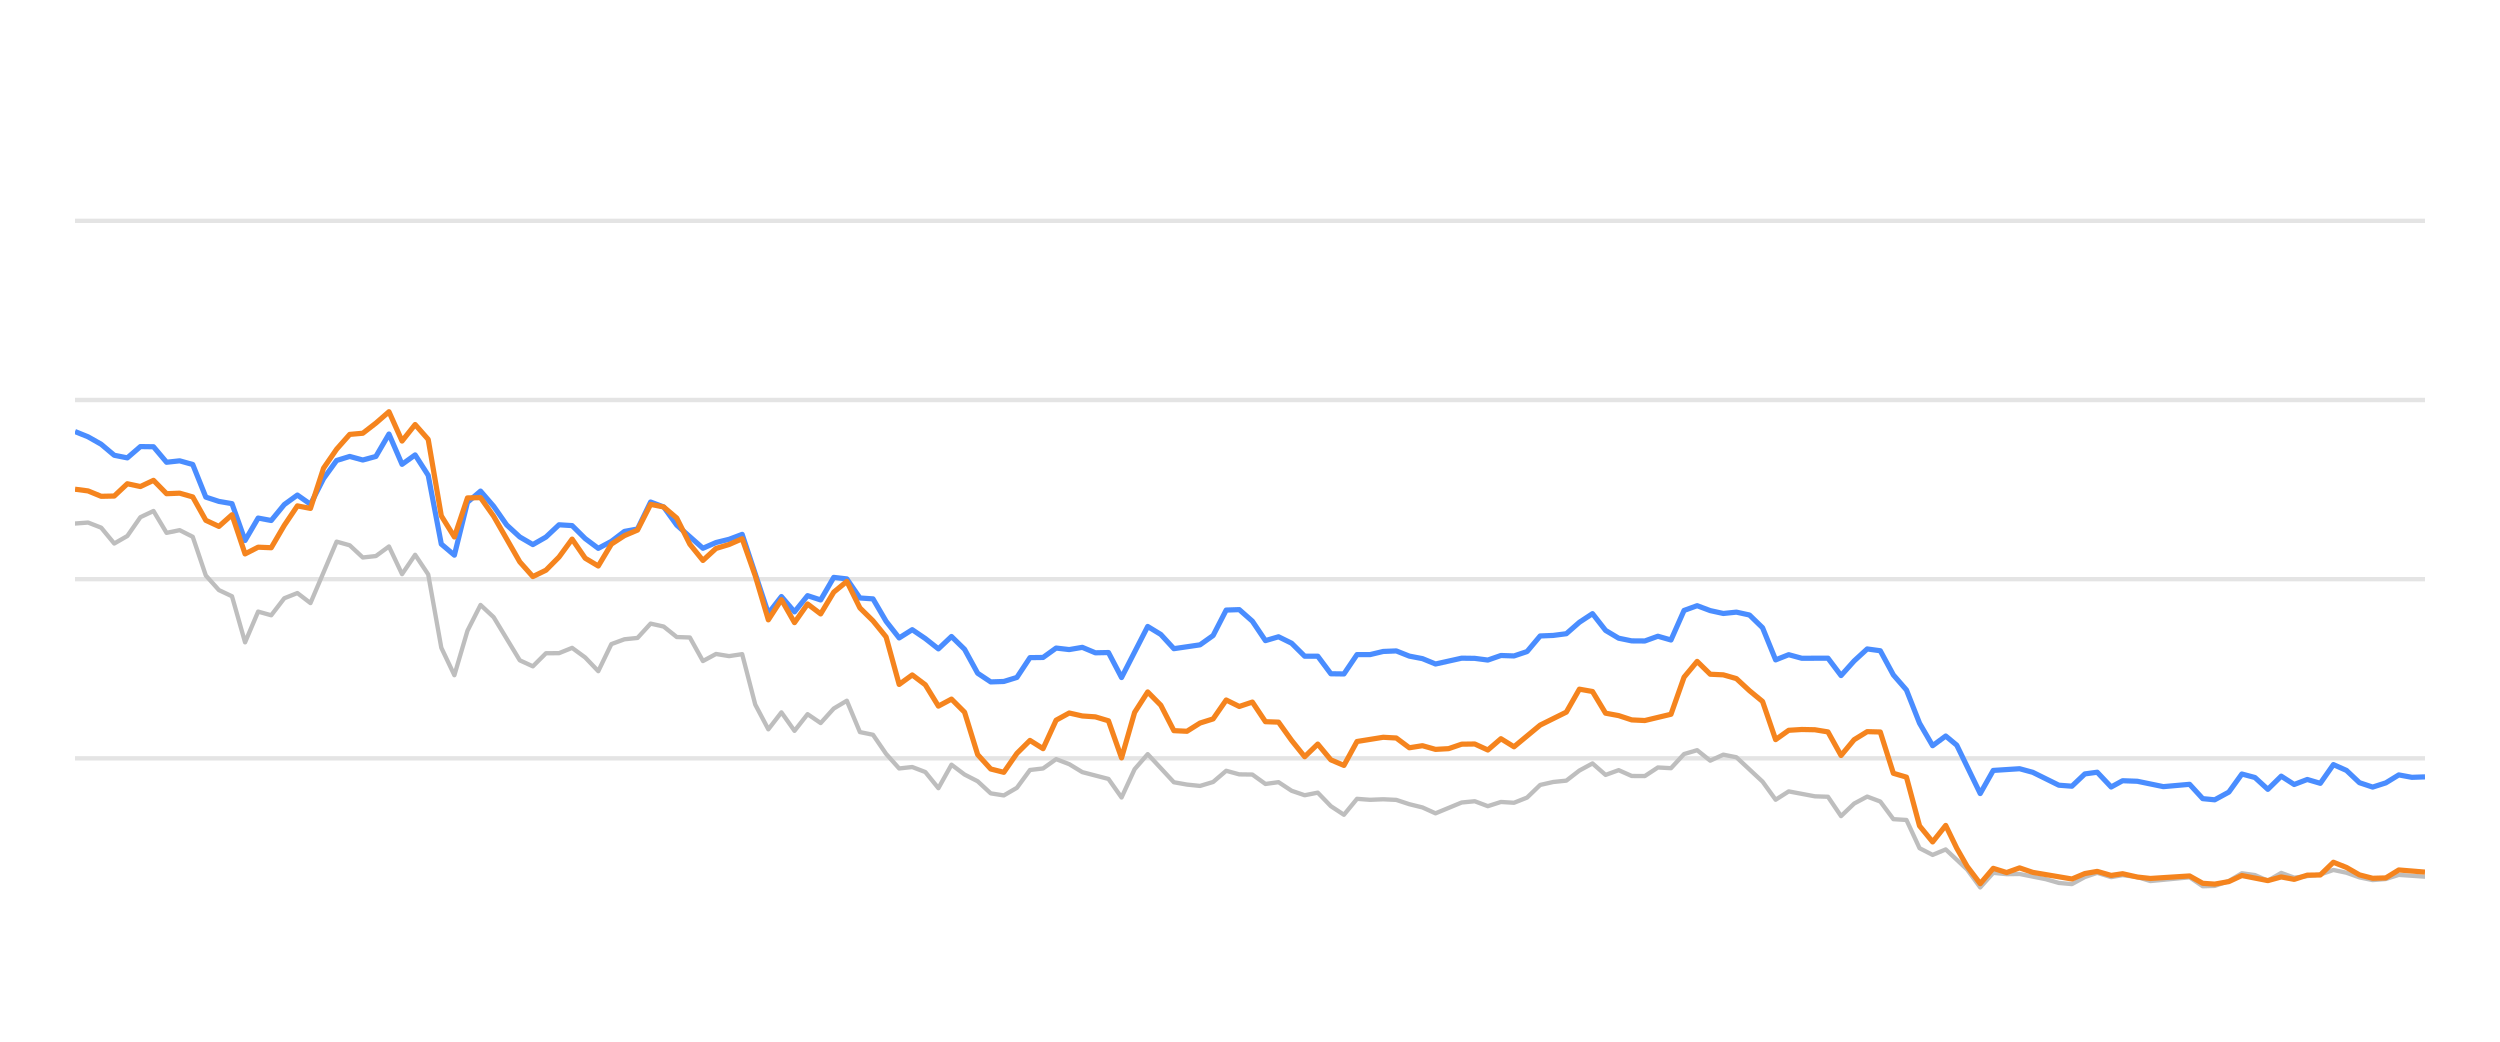
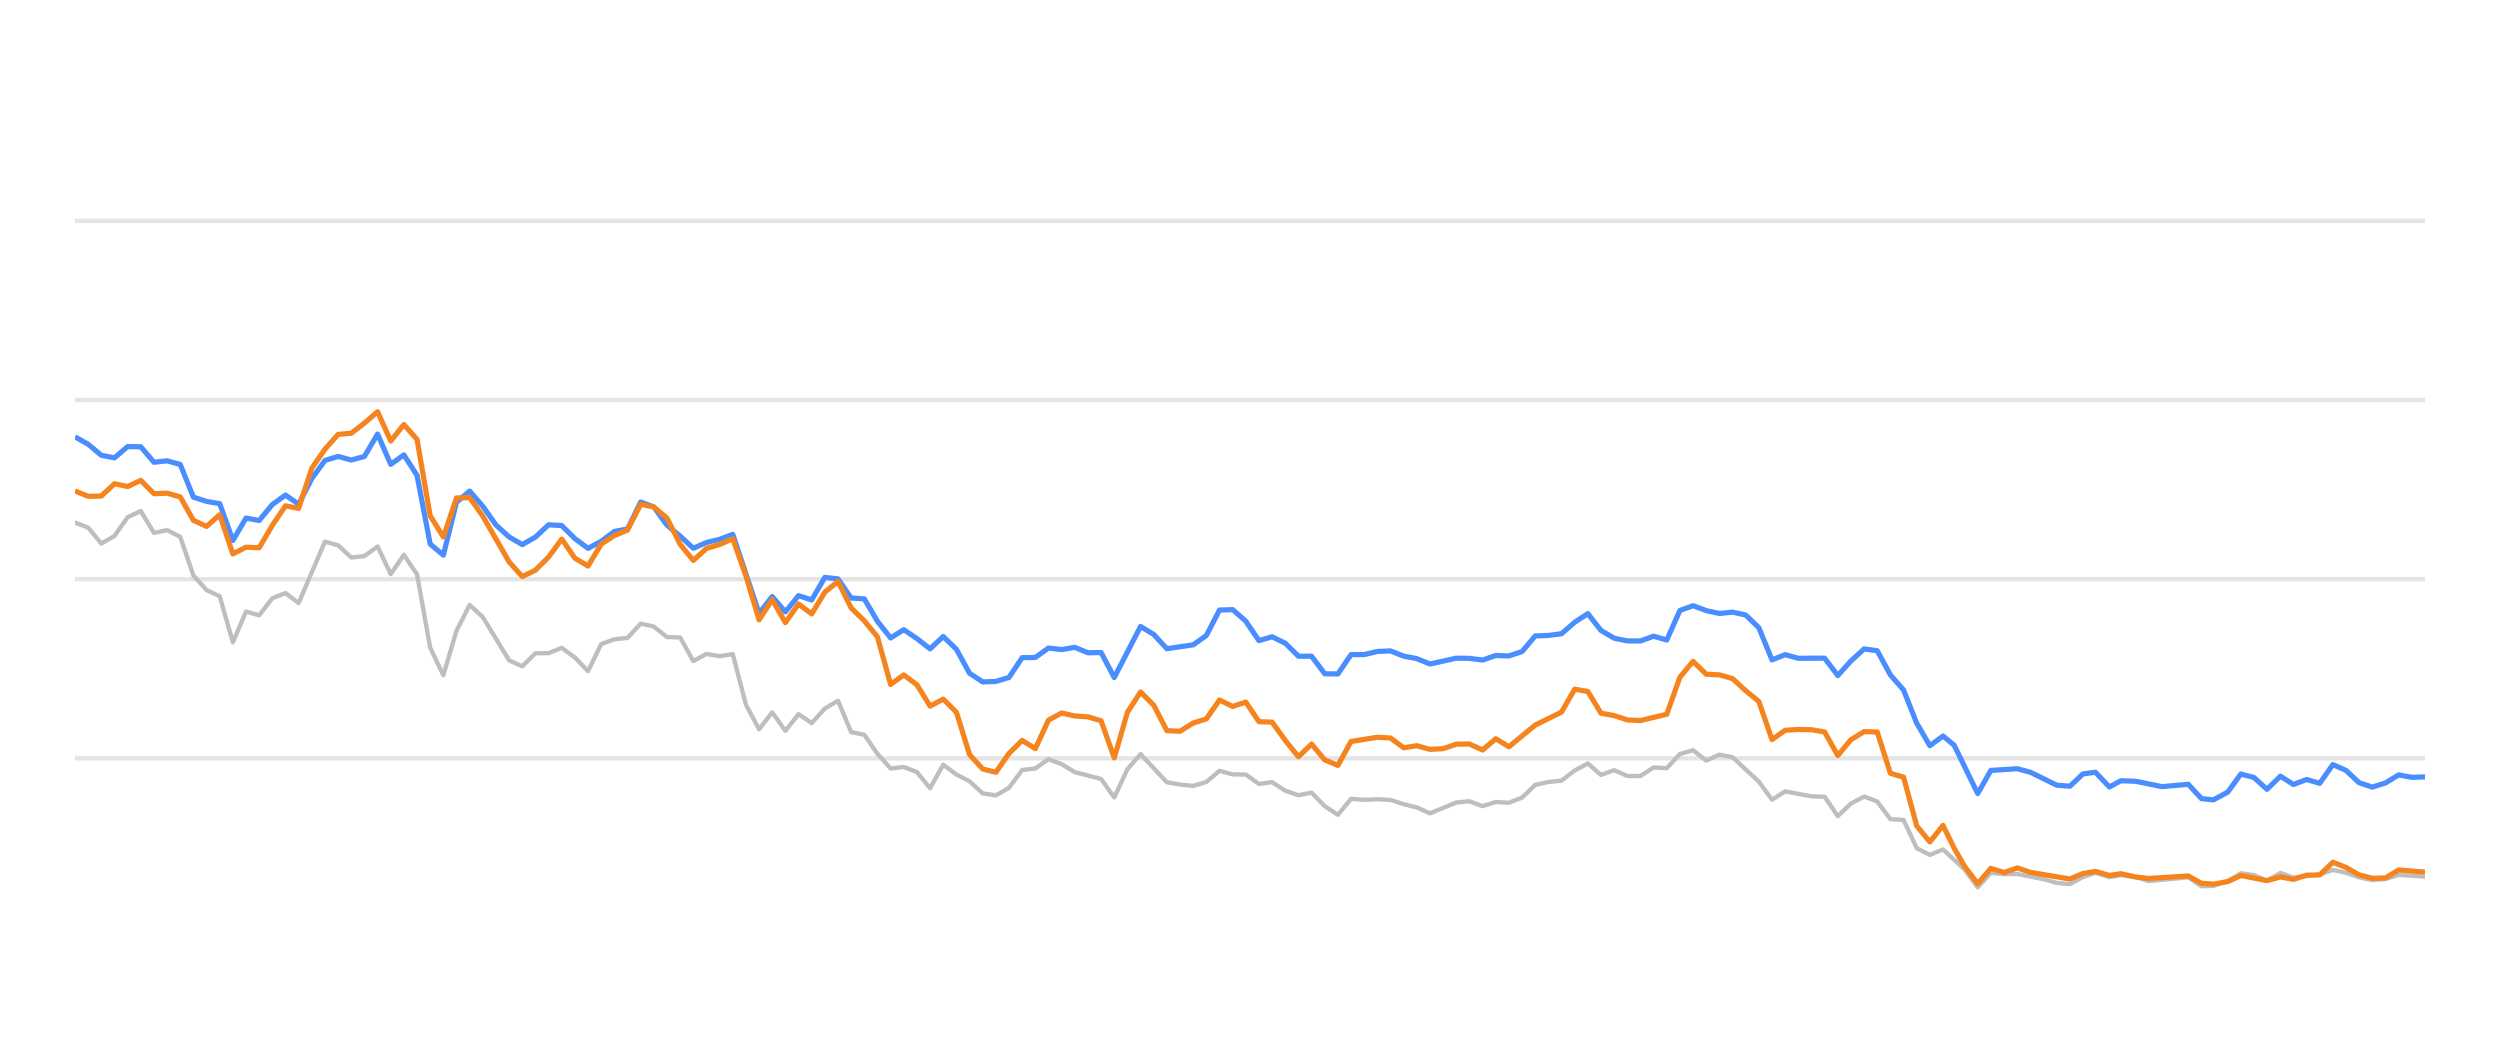
<svg xmlns="http://www.w3.org/2000/svg" width="288pt" height="120pt" viewBox="0 0 288 120" version="1.1">
  <defs>
    <style type="text/css">*{stroke-linejoin: round; stroke-linecap: butt}</style>
  </defs>
  <g id="figure_1">
    <g id="patch_1">
      <path d="M 0 120  L 288 120  L 288 0  L 0 0  L 0 120  z " style="fill: none; opacity: 0" />
    </g>
    <g id="axes_1">
      <g id="patch_2">
        <path d="M 8.64 108  L 279.36 108  L 279.36 4.8  L 8.64 4.8  L 8.64 108  z " style="fill: none" />
      </g>
      <g id="matplotlib.axis_1" />
      <g id="matplotlib.axis_2" />
      <g id="line2d_1">
-         <path d="M 8.64 87.36  L 279.36 87.36  " clip-path="url(#pda2cb00b55)" style="fill: none; stroke: #b2b2b2; stroke-opacity: 0.35; stroke-width: 0.5; stroke-linecap: square" />
+         <path d="M 8.64 87.36  L 279.36 87.36  " clip-path="url(#pe2ab3b3f93)" style="fill: none; stroke: #b2b2b2; stroke-opacity: 0.35; stroke-width: 0.5; stroke-linecap: square" />
      </g>
      <g id="line2d_2">
-         <path d="M 8.64 66.72  L 279.36 66.72  " clip-path="url(#pda2cb00b55)" style="fill: none; stroke: #b2b2b2; stroke-opacity: 0.35; stroke-width: 0.5; stroke-linecap: square" />
+         <path d="M 8.64 66.72  L 279.36 66.72  " clip-path="url(#pe2ab3b3f93)" style="fill: none; stroke: #b2b2b2; stroke-opacity: 0.35; stroke-width: 0.5; stroke-linecap: square" />
      </g>
      <g id="line2d_3">
-         <path d="M 8.64 46.08  L 279.36 46.08  " clip-path="url(#pda2cb00b55)" style="fill: none; stroke: #b2b2b2; stroke-opacity: 0.35; stroke-width: 0.5; stroke-linecap: square" />
+         <path d="M 8.64 46.08  L 279.36 46.08  " clip-path="url(#pe2ab3b3f93)" style="fill: none; stroke: #b2b2b2; stroke-opacity: 0.35; stroke-width: 0.5; stroke-linecap: square" />
      </g>
      <g id="line2d_4">
-         <path d="M 8.64 25.44  L 279.36 25.44  " clip-path="url(#pda2cb00b55)" style="fill: none; stroke: #b2b2b2; stroke-opacity: 0.35; stroke-width: 0.5; stroke-linecap: square" />
+         <path d="M 8.64 25.44  L 279.36 25.44  " clip-path="url(#pe2ab3b3f93)" style="fill: none; stroke: #b2b2b2; stroke-opacity: 0.35; stroke-width: 0.5; stroke-linecap: square" />
      </g>
      <g id="line2d_5">
-         <path d="M 8.64 60.311  L 10.147 60.198  L 11.654 60.786  L 13.161 62.613  L 14.668 61.746  L 16.175 59.579  L 17.682 58.866  L 19.189 61.385  L 20.696 61.075  L 22.203 61.839  L 23.71 66.297  L 25.217 67.979  L 26.724 68.691  L 28.231 73.996  L 29.738 70.456  L 31.245 70.879  L 32.752 68.918  L 34.259 68.32  L 35.766 69.475  L 38.78 62.396  L 40.288 62.819  L 41.795 64.223  L 43.302 64.057  L 44.809 62.953  L 46.316 66.142  L 47.823 63.913  L 49.33 66.173  L 50.837 74.615  L 52.344 77.783  L 53.851 72.664  L 55.358 69.692  L 56.865 71.096  L 59.879 76.07  L 61.386 76.761  L 62.893 75.255  L 64.4 75.244  L 65.907 74.635  L 67.414 75.74  L 68.921 77.319  L 70.428 74.202  L 71.935 73.645  L 73.442 73.49  L 74.949 71.839  L 76.456 72.179  L 77.963 73.387  L 79.47 73.438  L 80.977 76.152  L 82.484 75.337  L 83.991 75.585  L 85.498 75.358  L 87.005 81.168  L 88.512 84.016  L 90.019 82.066  L 91.526 84.192  L 93.033 82.272  L 94.54 83.294  L 96.047 81.622  L 97.554 80.724  L 99.061 84.336  L 100.569 84.646  L 102.076 86.844  L 103.583 88.526  L 105.09 88.361  L 106.597 88.939  L 108.104 90.797  L 109.611 88.093  L 111.118 89.228  L 112.625 90.002  L 114.132 91.395  L 115.639 91.632  L 117.146 90.755  L 118.653 88.702  L 120.16 88.526  L 121.667 87.453  L 123.174 88.031  L 124.681 88.949  L 127.695 89.734  L 129.202 91.87  L 130.709 88.609  L 132.216 86.875  L 135.23 90.115  L 136.737 90.384  L 138.244 90.539  L 139.751 90.084  L 141.258 88.794  L 142.765 89.207  L 144.272 89.228  L 145.779 90.312  L 147.286 90.105  L 148.793 91.096  L 150.3 91.612  L 151.807 91.313  L 153.314 92.871  L 154.821 93.862  L 156.328 92.025  L 157.835 92.138  L 159.342 92.076  L 160.85 92.148  L 162.357 92.644  L 163.864 93.015  L 165.371 93.696  L 168.385 92.448  L 169.892 92.303  L 171.399 92.871  L 172.906 92.386  L 174.413 92.479  L 175.92 91.88  L 177.427 90.425  L 178.934 90.084  L 180.441 89.93  L 181.948 88.764  L 183.455 87.948  L 184.962 89.269  L 186.469 88.722  L 187.976 89.393  L 189.483 89.403  L 190.99 88.413  L 192.497 88.495  L 194.004 86.865  L 195.511 86.421  L 197.018 87.628  L 198.525 86.937  L 200.032 87.236  L 203.046 90.043  L 204.553 92.128  L 206.06 91.168  L 209.074 91.736  L 210.581 91.787  L 212.088 94.016  L 213.595 92.572  L 215.102 91.767  L 216.609 92.334  L 218.116 94.367  L 219.623 94.46  L 221.131 97.711  L 222.638 98.485  L 224.145 97.855  L 226.614 100.167  L 228.121 102.231  L 229.621 100.549  L 231.163 100.704  L 232.657 100.683  L 235.677 101.282  L 237.178 101.715  L 238.685 101.849  L 240.174 101.034  L 241.601 100.549  L 243.205 101.044  L 244.523 100.817  L 246.217 101.034  L 247.722 101.498  L 252.242 101.065  L 253.754 102.097  L 255.134 102.056  L 256.762 101.498  L 258.263 100.601  L 259.767 100.807  L 261.256 101.457  L 262.797 100.559  L 264.289 101.106  L 267.298 100.745  L 268.808 100.219  L 270.315 100.539  L 271.81 101.075  L 273.332 101.385  L 274.843 101.261  L 276.341 100.786  L 279.36 100.993  L 279.36 100.993  " clip-path="url(#pda2cb00b55)" style="fill: none; stroke: #bebebe; stroke-width: 0.5; stroke-linecap: round" />
+         <path d="M 8.64 60.198  L 10.155 60.786  L 11.671 62.613  L 13.186 61.746  L 14.702 59.579  L 16.217 58.866  L 17.733 61.385  L 19.248 61.075  L 20.764 61.839  L 22.279 66.297  L 23.795 67.979  L 25.31 68.691  L 26.826 73.996  L 28.341 70.456  L 29.856 70.879  L 31.372 68.918  L 32.887 68.32  L 34.403 69.475  L 37.434 62.396  L 38.949 62.819  L 40.465 64.223  L 41.98 64.057  L 43.496 62.953  L 45.011 66.142  L 46.527 63.913  L 48.042 66.173  L 49.557 74.615  L 51.073 77.783  L 52.588 72.664  L 54.104 69.692  L 55.619 71.096  L 58.65 76.07  L 60.166 76.761  L 61.681 75.255  L 63.197 75.244  L 64.712 74.635  L 66.228 75.74  L 67.743 77.319  L 69.258 74.202  L 70.774 73.645  L 72.289 73.49  L 73.805 71.839  L 75.32 72.179  L 76.836 73.387  L 78.351 73.438  L 79.867 76.152  L 81.382 75.337  L 82.898 75.585  L 84.413 75.358  L 85.929 81.168  L 87.444 84.016  L 88.959 82.066  L 90.475 84.192  L 91.99 82.272  L 93.506 83.294  L 95.021 81.622  L 96.537 80.724  L 98.052 84.336  L 99.568 84.646  L 101.083 86.844  L 102.599 88.526  L 104.114 88.361  L 105.63 88.939  L 107.145 90.797  L 108.66 88.093  L 110.176 89.228  L 111.691 90.002  L 113.207 91.395  L 114.722 91.632  L 116.238 90.755  L 117.753 88.702  L 119.269 88.526  L 120.784 87.453  L 122.3 88.031  L 123.815 88.949  L 126.846 89.734  L 128.361 91.87  L 129.877 88.609  L 131.392 86.875  L 134.423 90.115  L 135.939 90.384  L 137.454 90.539  L 138.97 90.084  L 140.485 88.794  L 142.001 89.207  L 143.516 89.228  L 145.031 90.312  L 146.547 90.105  L 148.062 91.096  L 149.578 91.612  L 151.093 91.313  L 152.609 92.871  L 154.124 93.862  L 155.64 92.025  L 157.155 92.138  L 158.671 92.076  L 160.186 92.148  L 161.702 92.644  L 163.217 93.015  L 164.732 93.696  L 167.763 92.448  L 169.279 92.303  L 170.794 92.871  L 172.31 92.386  L 173.825 92.479  L 175.341 91.88  L 176.856 90.425  L 178.372 90.084  L 179.887 89.93  L 181.403 88.764  L 182.918 87.948  L 184.433 89.269  L 185.949 88.722  L 187.464 89.393  L 188.98 89.403  L 190.495 88.413  L 192.011 88.495  L 193.526 86.865  L 195.042 86.421  L 196.557 87.628  L 198.073 86.937  L 199.588 87.236  L 202.619 90.043  L 204.134 92.128  L 205.65 91.168  L 208.681 91.736  L 210.196 91.787  L 211.712 94.016  L 213.227 92.572  L 214.743 91.767  L 216.258 92.334  L 217.774 94.367  L 219.289 94.46  L 220.805 97.711  L 222.32 98.485  L 223.835 97.855  L 226.319 100.167  L 227.834 102.231  L 229.343 100.549  L 230.893 100.704  L 232.396 100.683  L 235.432 101.282  L 236.942 101.715  L 238.457 101.849  L 239.955 101.034  L 241.39 100.549  L 243.003 101.044  L 244.328 100.817  L 246.031 101.034  L 247.545 101.498  L 252.09 101.065  L 253.61 102.097  L 254.998 102.056  L 256.636 101.498  L 258.145 100.601  L 259.657 100.807  L 261.155 101.457  L 262.705 100.559  L 264.205 101.106  L 267.231 100.745  L 268.749 100.219  L 270.264 100.539  L 271.768 101.075  L 273.298 101.385  L 274.818 101.261  L 276.324 100.786  L 279.36 100.993  L 279.36 100.993  " clip-path="url(#pe2ab3b3f93)" style="fill: none; stroke: #bebebe; stroke-width: 0.5; stroke-linecap: round" />
      </g>
      <g id="line2d_6">
-         <path d="M 8.64 49.713  L 10.147 50.322  L 11.654 51.178  L 13.161 52.447  L 14.668 52.747  L 16.175 51.446  L 17.682 51.467  L 19.189 53.252  L 20.696 53.087  L 22.203 53.51  L 23.71 57.267  L 25.217 57.762  L 26.724 58.02  L 28.231 62.262  L 29.738 59.682  L 31.245 59.96  L 32.752 58.123  L 34.259 57.03  L 35.766 58.092  L 37.273 55.131  L 38.78 53.046  L 40.288 52.582  L 41.795 52.994  L 43.302 52.582  L 44.809 50.002  L 46.316 53.49  L 47.823 52.406  L 49.33 54.759  L 50.837 62.675  L 52.344 63.954  L 53.851 57.865  L 55.358 56.575  L 56.865 58.32  L 58.372 60.476  L 59.879 61.859  L 61.386 62.736  L 62.893 61.87  L 64.4 60.456  L 65.907 60.549  L 67.414 62.045  L 68.921 63.17  L 70.428 62.365  L 71.935 61.219  L 73.442 60.941  L 74.949 57.834  L 76.456 58.402  L 77.963 60.497  L 80.977 63.16  L 82.484 62.499  L 83.991 62.128  L 85.498 61.56  L 88.512 70.662  L 90.019 68.722  L 91.526 70.487  L 93.033 68.619  L 94.54 69.114  L 96.047 66.514  L 97.554 66.689  L 99.061 68.887  L 100.569 68.99  L 102.076 71.57  L 103.583 73.49  L 105.09 72.54  L 106.597 73.562  L 108.104 74.749  L 109.611 73.325  L 111.118 74.801  L 112.625 77.556  L 114.132 78.557  L 115.639 78.505  L 117.146 78.041  L 118.653 75.76  L 120.16 75.74  L 121.667 74.656  L 123.174 74.832  L 124.681 74.574  L 126.188 75.203  L 127.695 75.172  L 129.202 78.051  L 132.216 72.169  L 133.723 73.087  L 135.23 74.728  L 138.244 74.285  L 139.751 73.211  L 141.258 70.28  L 142.765 70.229  L 144.272 71.56  L 145.779 73.8  L 147.286 73.356  L 148.793 74.099  L 150.3 75.595  L 151.807 75.595  L 153.314 77.618  L 154.821 77.639  L 156.328 75.409  L 157.835 75.409  L 159.342 75.048  L 160.85 74.986  L 162.357 75.585  L 163.864 75.874  L 165.371 76.493  L 168.385 75.822  L 169.892 75.843  L 171.399 76.039  L 172.906 75.513  L 174.413 75.564  L 175.92 75.059  L 177.427 73.263  L 178.934 73.201  L 180.441 73.005  L 181.948 71.684  L 183.455 70.693  L 184.962 72.623  L 186.469 73.521  L 187.976 73.83  L 189.483 73.841  L 190.99 73.294  L 192.497 73.727  L 194.004 70.322  L 195.511 69.775  L 197.018 70.342  L 198.525 70.673  L 200.032 70.518  L 201.539 70.848  L 203.046 72.313  L 204.553 76.018  L 206.06 75.42  L 207.567 75.833  L 210.581 75.822  L 212.088 77.824  L 213.595 76.142  L 215.102 74.759  L 216.609 74.966  L 218.116 77.752  L 219.623 79.486  L 221.131 83.315  L 222.638 85.905  L 224.145 84.79  L 225.417 85.843  L 228.121 91.416  L 229.621 88.753  L 232.657 88.557  L 234.173 88.97  L 237.178 90.456  L 238.685 90.57  L 240.174 89.156  L 241.601 88.96  L 243.205 90.662  L 244.523 89.94  L 246.217 90.002  L 249.22 90.621  L 252.242 90.353  L 253.754 92.004  L 255.134 92.138  L 256.762 91.251  L 258.263 89.166  L 259.767 89.568  L 261.256 90.931  L 262.797 89.414  L 264.289 90.373  L 265.799 89.796  L 267.298 90.239  L 268.808 88.082  L 270.315 88.753  L 271.81 90.167  L 273.332 90.673  L 274.843 90.188  L 276.341 89.269  L 277.847 89.548  L 279.36 89.496  L 279.36 89.496  " clip-path="url(#pda2cb00b55)" style="fill: none; stroke: #4a8dff; stroke-width: 0.6" />
+         <path d="M 8.64 50.322  L 10.155 51.178  L 11.671 52.447  L 13.186 52.747  L 14.702 51.446  L 16.217 51.467  L 17.733 53.252  L 19.248 53.087  L 20.764 53.51  L 22.279 57.267  L 23.795 57.762  L 25.31 58.02  L 26.826 62.262  L 28.341 59.682  L 29.856 59.96  L 31.372 58.123  L 32.887 57.03  L 34.403 58.092  L 35.918 55.131  L 37.434 53.046  L 38.949 52.582  L 40.465 52.994  L 41.98 52.582  L 43.496 50.002  L 45.011 53.49  L 46.527 52.406  L 48.042 54.759  L 49.557 62.675  L 51.073 63.954  L 52.588 57.865  L 54.104 56.575  L 55.619 58.32  L 57.135 60.476  L 58.65 61.859  L 60.166 62.736  L 61.681 61.87  L 63.197 60.456  L 64.712 60.549  L 66.228 62.045  L 67.743 63.17  L 69.258 62.365  L 70.774 61.219  L 72.289 60.941  L 73.805 57.834  L 75.32 58.402  L 76.836 60.497  L 78.351 61.756  L 79.867 63.16  L 81.382 62.499  L 82.898 62.128  L 84.413 61.56  L 87.444 70.662  L 88.959 68.722  L 90.475 70.487  L 91.99 68.619  L 93.506 69.114  L 95.021 66.514  L 96.537 66.689  L 98.052 68.887  L 99.568 68.99  L 101.083 71.57  L 102.599 73.49  L 104.114 72.54  L 105.63 73.562  L 107.145 74.749  L 108.66 73.325  L 110.176 74.801  L 111.691 77.556  L 113.207 78.557  L 114.722 78.505  L 116.238 78.041  L 117.753 75.76  L 119.269 75.74  L 120.784 74.656  L 122.3 74.832  L 123.815 74.574  L 125.331 75.203  L 126.846 75.172  L 128.361 78.051  L 131.392 72.169  L 132.908 73.087  L 134.423 74.728  L 137.454 74.285  L 138.97 73.211  L 140.485 70.28  L 142.001 70.229  L 143.516 71.56  L 145.031 73.8  L 146.547 73.356  L 148.062 74.099  L 149.578 75.595  L 151.093 75.595  L 152.609 77.618  L 154.124 77.639  L 155.64 75.409  L 157.155 75.409  L 158.671 75.048  L 160.186 74.986  L 161.702 75.585  L 163.217 75.874  L 164.732 76.493  L 167.763 75.822  L 169.279 75.843  L 170.794 76.039  L 172.31 75.513  L 173.825 75.564  L 175.341 75.059  L 176.856 73.263  L 178.372 73.201  L 179.887 73.005  L 181.403 71.684  L 182.918 70.693  L 184.433 72.623  L 185.949 73.521  L 187.464 73.83  L 188.98 73.841  L 190.495 73.294  L 192.011 73.727  L 193.526 70.322  L 195.042 69.775  L 196.557 70.342  L 198.073 70.673  L 199.588 70.518  L 201.104 70.848  L 202.619 72.313  L 204.134 76.018  L 205.65 75.42  L 207.165 75.833  L 210.196 75.822  L 211.712 77.824  L 213.227 76.142  L 214.743 74.759  L 216.258 74.966  L 217.774 77.752  L 219.289 79.486  L 220.805 83.315  L 222.32 85.905  L 223.835 84.79  L 225.115 85.843  L 227.834 91.416  L 229.343 88.753  L 232.396 88.557  L 233.92 88.97  L 236.942 90.456  L 238.457 90.57  L 239.955 89.156  L 241.39 88.96  L 243.003 90.662  L 244.328 89.94  L 246.031 90.002  L 249.051 90.621  L 252.09 90.353  L 253.61 92.004  L 254.998 92.138  L 256.636 91.251  L 258.145 89.166  L 259.657 89.568  L 261.155 90.931  L 262.705 89.414  L 264.205 90.373  L 265.724 89.796  L 267.231 90.239  L 268.749 88.082  L 270.264 88.753  L 271.768 90.167  L 273.298 90.673  L 274.818 90.188  L 276.324 89.269  L 277.839 89.548  L 279.36 89.496  L 279.36 89.496  " clip-path="url(#pe2ab3b3f93)" style="fill: none; stroke: #4a8dff; stroke-width: 0.6" />
      </g>
      <g id="line2d_7">
-         <path d="M 8.64 56.359  L 10.147 56.555  L 11.654 57.174  L 13.161 57.143  L 14.668 55.729  L 16.175 56.049  L 17.682 55.337  L 19.189 56.875  L 20.696 56.813  L 22.203 57.246  L 23.71 59.94  L 25.217 60.642  L 26.724 59.3  L 28.231 63.81  L 29.738 63.036  L 31.245 63.098  L 32.752 60.518  L 34.259 58.278  L 35.766 58.567  L 37.273 53.934  L 38.78 51.746  L 40.288 50.043  L 41.795 49.909  L 43.302 48.743  L 44.809 47.432  L 46.316 50.807  L 47.823 48.908  L 49.33 50.621  L 50.837 59.424  L 52.344 61.859  L 53.851 57.36  L 55.358 57.329  L 56.865 59.465  L 59.879 64.728  L 61.386 66.421  L 62.893 65.688  L 64.4 64.171  L 65.907 62.107  L 67.414 64.305  L 68.921 65.203  L 70.428 62.685  L 71.935 61.704  L 73.442 61.065  L 74.949 58.103  L 76.456 58.402  L 77.963 59.682  L 79.47 62.695  L 80.977 64.563  L 82.484 63.18  L 83.991 62.726  L 85.498 62.066  L 87.005 66.338  L 88.512 71.405  L 90.019 69.083  L 91.526 71.725  L 93.033 69.579  L 94.54 70.724  L 96.047 68.216  L 97.554 66.978  L 99.061 70.033  L 100.569 71.519  L 102.076 73.376  L 103.583 78.846  L 105.09 77.752  L 106.597 78.887  L 108.104 81.343  L 109.611 80.538  L 111.118 82.045  L 112.625 86.927  L 114.132 88.588  L 115.639 88.97  L 117.146 86.792  L 118.653 85.296  L 120.16 86.245  L 121.667 82.964  L 123.174 82.138  L 124.681 82.479  L 126.188 82.582  L 127.695 83.036  L 129.202 87.308  L 130.709 82.066  L 132.216 79.713  L 133.723 81.24  L 135.23 84.171  L 136.737 84.243  L 138.244 83.294  L 139.751 82.819  L 141.258 80.642  L 142.765 81.385  L 144.272 80.879  L 145.779 83.139  L 147.286 83.191  L 148.793 85.296  L 150.3 87.174  L 151.807 85.719  L 153.314 87.535  L 154.821 88.175  L 156.328 85.42  L 159.342 84.935  L 160.85 85.017  L 162.357 86.142  L 163.864 85.905  L 165.371 86.328  L 166.878 86.245  L 168.385 85.729  L 169.892 85.709  L 171.399 86.4  L 172.906 85.1  L 174.413 86.029  L 177.427 83.531  L 180.441 82.035  L 181.948 79.393  L 183.455 79.661  L 184.962 82.159  L 186.469 82.437  L 187.976 82.933  L 189.483 83.005  L 192.497 82.283  L 194.004 78.01  L 195.511 76.194  L 197.018 77.67  L 198.525 77.742  L 200.032 78.175  L 201.539 79.568  L 203.046 80.807  L 204.553 85.203  L 206.06 84.13  L 207.567 84.037  L 209.074 84.068  L 210.581 84.316  L 212.088 87.03  L 213.595 85.213  L 215.102 84.285  L 216.609 84.326  L 218.116 89.083  L 219.623 89.527  L 221.131 95.141  L 222.638 96.989  L 224.145 95.09  L 225.417 97.711  L 226.614 99.806  L 228.121 101.798  L 229.621 100.033  L 231.163 100.518  L 232.657 99.981  L 234.173 100.497  L 238.685 101.261  L 240.174 100.632  L 241.601 100.384  L 243.205 100.848  L 244.523 100.652  L 246.217 101.034  L 247.722 101.199  L 252.242 100.91  L 253.754 101.756  L 255.134 101.849  L 256.762 101.56  L 258.263 100.859  L 261.256 101.447  L 262.797 101.024  L 264.289 101.302  L 265.799 100.817  L 267.298 100.797  L 268.808 99.331  L 270.315 99.93  L 271.81 100.786  L 273.332 101.178  L 274.843 101.137  L 276.341 100.219  L 279.36 100.466  L 279.36 100.466  " clip-path="url(#pda2cb00b55)" style="fill: none; stroke: #f5841e; stroke-width: 0.6" />
+         <path d="M 8.64 56.555  L 10.155 57.174  L 11.671 57.143  L 13.186 55.729  L 14.702 56.049  L 16.217 55.337  L 17.733 56.875  L 19.248 56.813  L 20.764 57.246  L 22.279 59.94  L 23.795 60.642  L 25.31 59.3  L 26.826 63.81  L 28.341 63.036  L 29.856 63.098  L 31.372 60.518  L 32.887 58.278  L 34.403 58.567  L 35.918 53.934  L 37.434 51.746  L 38.949 50.043  L 40.465 49.909  L 41.98 48.743  L 43.496 47.432  L 45.011 50.807  L 46.527 48.908  L 48.042 50.621  L 49.557 59.424  L 51.073 61.859  L 52.588 57.36  L 54.104 57.329  L 55.619 59.465  L 58.65 64.728  L 60.166 66.421  L 61.681 65.688  L 63.197 64.171  L 64.712 62.107  L 66.228 64.305  L 67.743 65.203  L 69.258 62.685  L 70.774 61.704  L 72.289 61.065  L 73.805 58.103  L 75.32 58.402  L 76.836 59.682  L 78.351 62.695  L 79.867 64.563  L 81.382 63.18  L 82.898 62.726  L 84.413 62.066  L 85.929 66.338  L 87.444 71.405  L 88.959 69.083  L 90.475 71.725  L 91.99 69.579  L 93.506 70.724  L 95.021 68.216  L 96.537 66.978  L 98.052 70.033  L 99.568 71.519  L 101.083 73.376  L 102.599 78.846  L 104.114 77.752  L 105.63 78.887  L 107.145 81.343  L 108.66 80.538  L 110.176 82.045  L 111.691 86.927  L 113.207 88.588  L 114.722 88.97  L 116.238 86.792  L 117.753 85.296  L 119.269 86.245  L 120.784 82.964  L 122.3 82.138  L 123.815 82.479  L 125.331 82.582  L 126.846 83.036  L 128.361 87.308  L 129.877 82.066  L 131.392 79.713  L 132.908 81.24  L 134.423 84.171  L 135.939 84.243  L 137.454 83.294  L 138.97 82.819  L 140.485 80.642  L 142.001 81.385  L 143.516 80.879  L 145.031 83.139  L 146.547 83.191  L 148.062 85.296  L 149.578 87.174  L 151.093 85.719  L 152.609 87.535  L 154.124 88.175  L 155.64 85.42  L 158.671 84.935  L 160.186 85.017  L 161.702 86.142  L 163.217 85.905  L 164.732 86.328  L 166.248 86.245  L 167.763 85.729  L 169.279 85.709  L 170.794 86.4  L 172.31 85.1  L 173.825 86.029  L 176.856 83.531  L 179.887 82.035  L 181.403 79.393  L 182.918 79.661  L 184.433 82.159  L 185.949 82.437  L 187.464 82.933  L 188.98 83.005  L 192.011 82.283  L 193.526 78.01  L 195.042 76.194  L 196.557 77.67  L 198.073 77.742  L 199.588 78.175  L 201.104 79.568  L 202.619 80.807  L 204.134 85.203  L 205.65 84.13  L 207.165 84.037  L 208.681 84.068  L 210.196 84.316  L 211.712 87.03  L 213.227 85.213  L 214.743 84.285  L 216.258 84.326  L 217.774 89.083  L 219.289 89.527  L 220.805 95.141  L 222.32 96.989  L 223.835 95.09  L 225.115 97.711  L 226.319 99.806  L 227.834 101.798  L 229.343 100.033  L 230.893 100.518  L 232.396 99.981  L 233.92 100.497  L 238.457 101.261  L 239.955 100.632  L 241.39 100.384  L 243.003 100.848  L 244.328 100.652  L 246.031 101.034  L 247.545 101.199  L 252.09 100.91  L 253.61 101.756  L 254.998 101.849  L 256.636 101.56  L 258.145 100.859  L 261.155 101.447  L 262.705 101.024  L 264.205 101.302  L 265.724 100.817  L 267.231 100.797  L 268.749 99.331  L 270.264 99.93  L 271.768 100.786  L 273.298 101.178  L 274.818 101.137  L 276.324 100.219  L 279.36 100.466  L 279.36 100.466  " clip-path="url(#pe2ab3b3f93)" style="fill: none; stroke: #f5841e; stroke-width: 0.6" />
      </g>
    </g>
  </g>
  <defs>
-     <clipPath id="pda2cb00b55">
+     <clipPath id="pe2ab3b3f93">
      <rect x="8.64" y="4.8" width="270.72" height="103.2" />
    </clipPath>
  </defs>
</svg>
